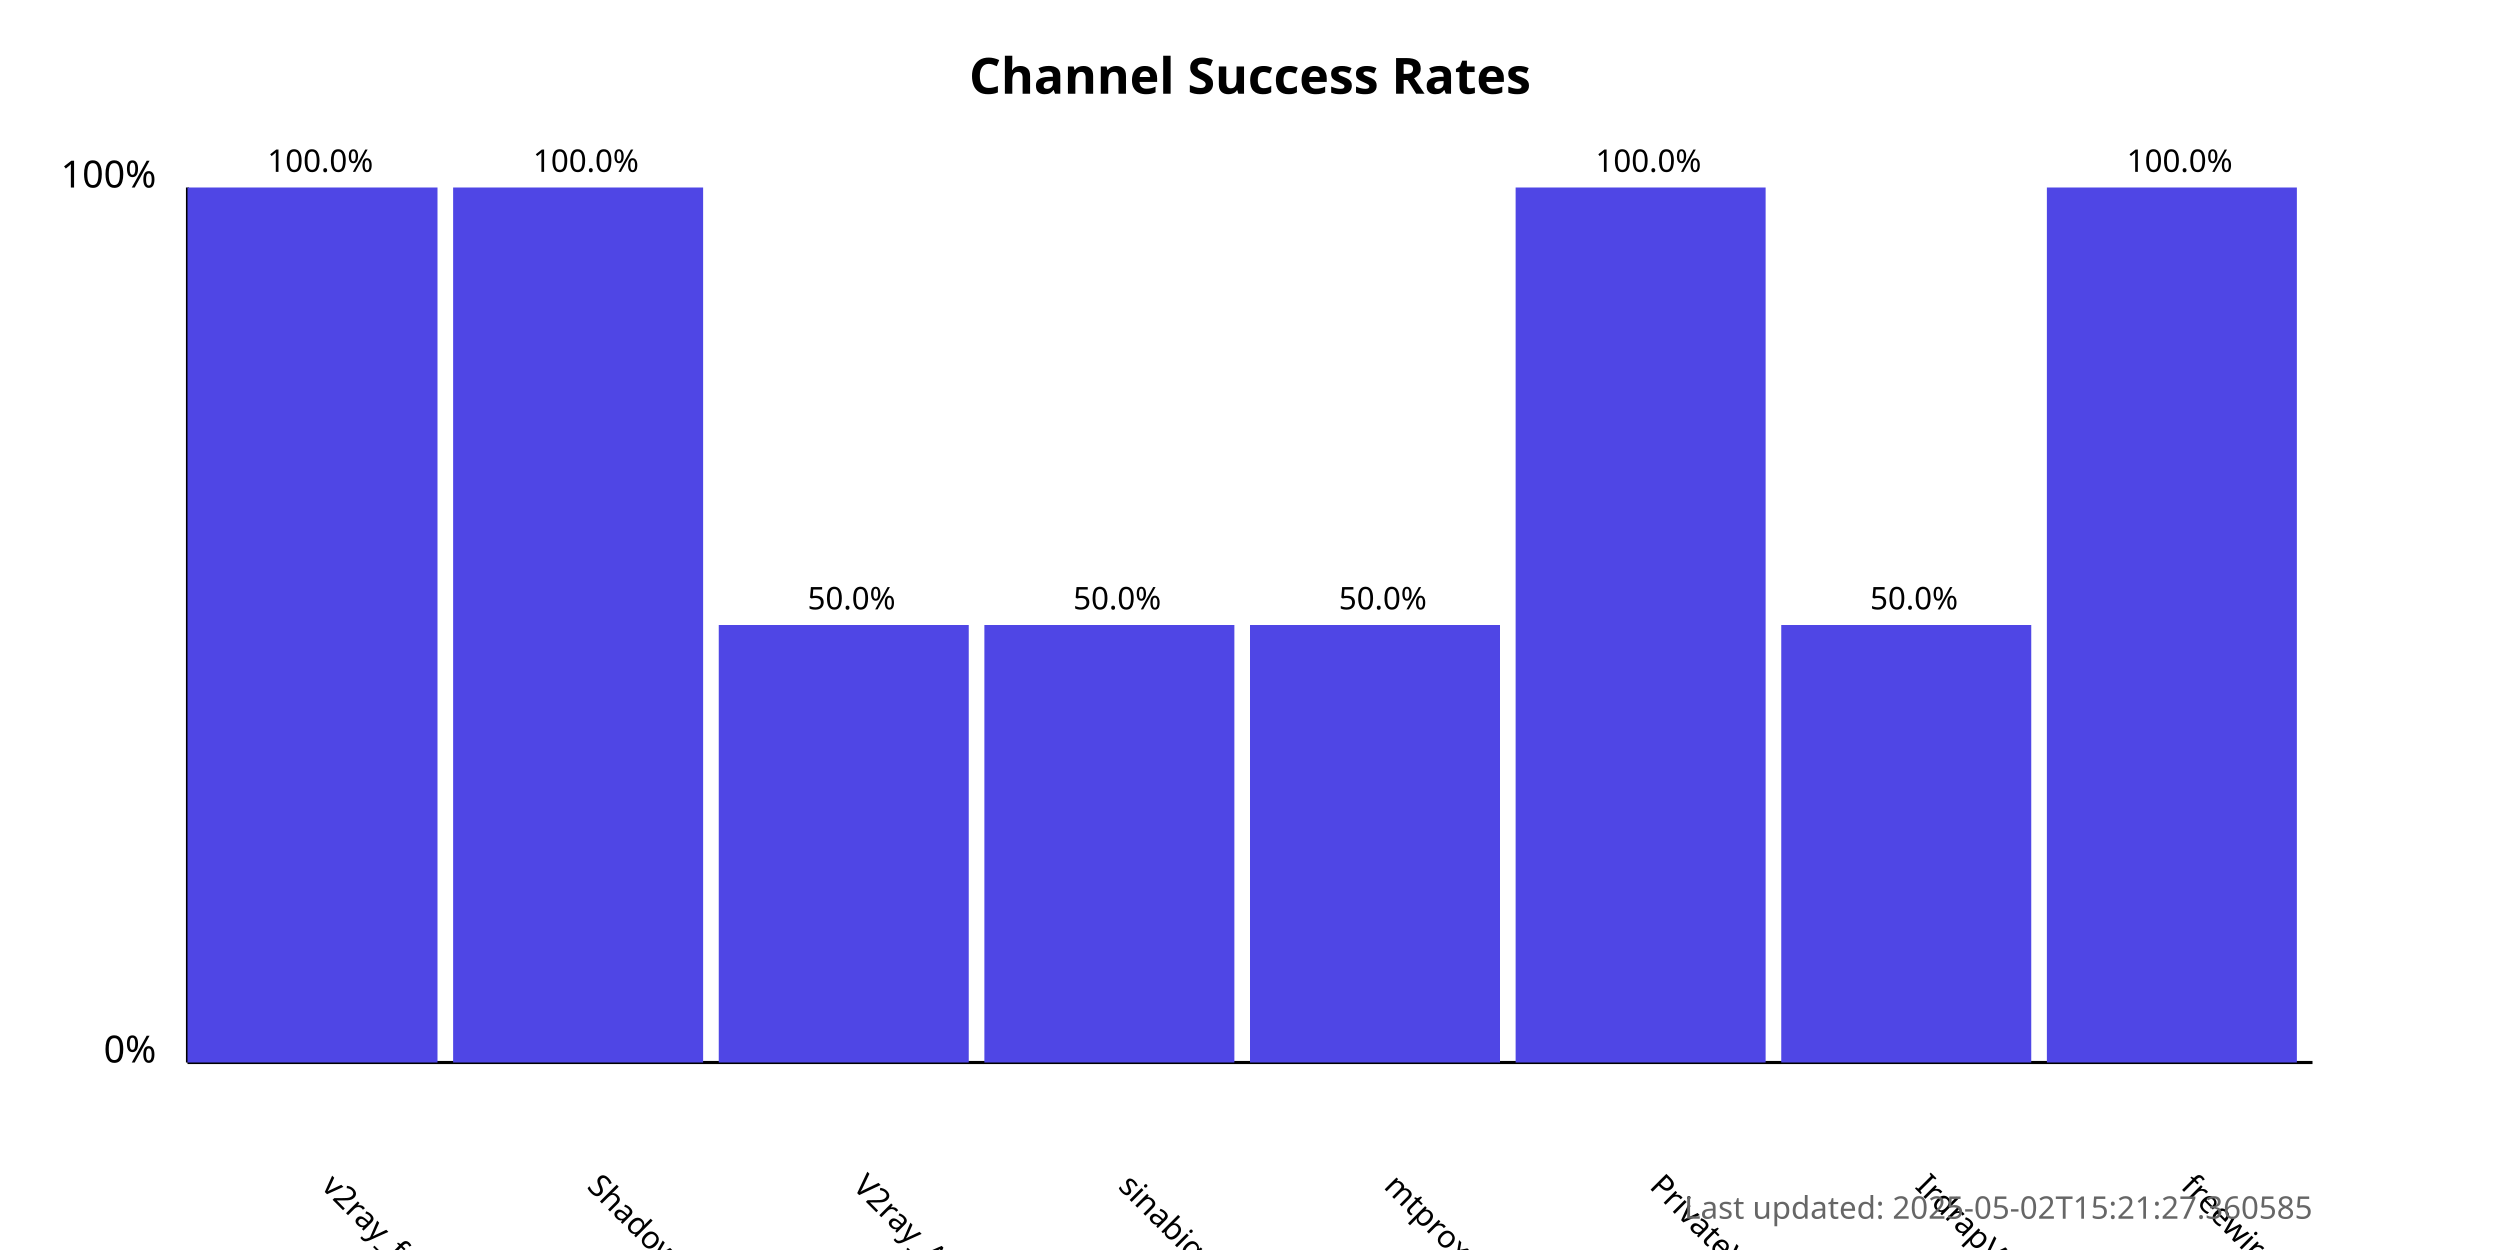
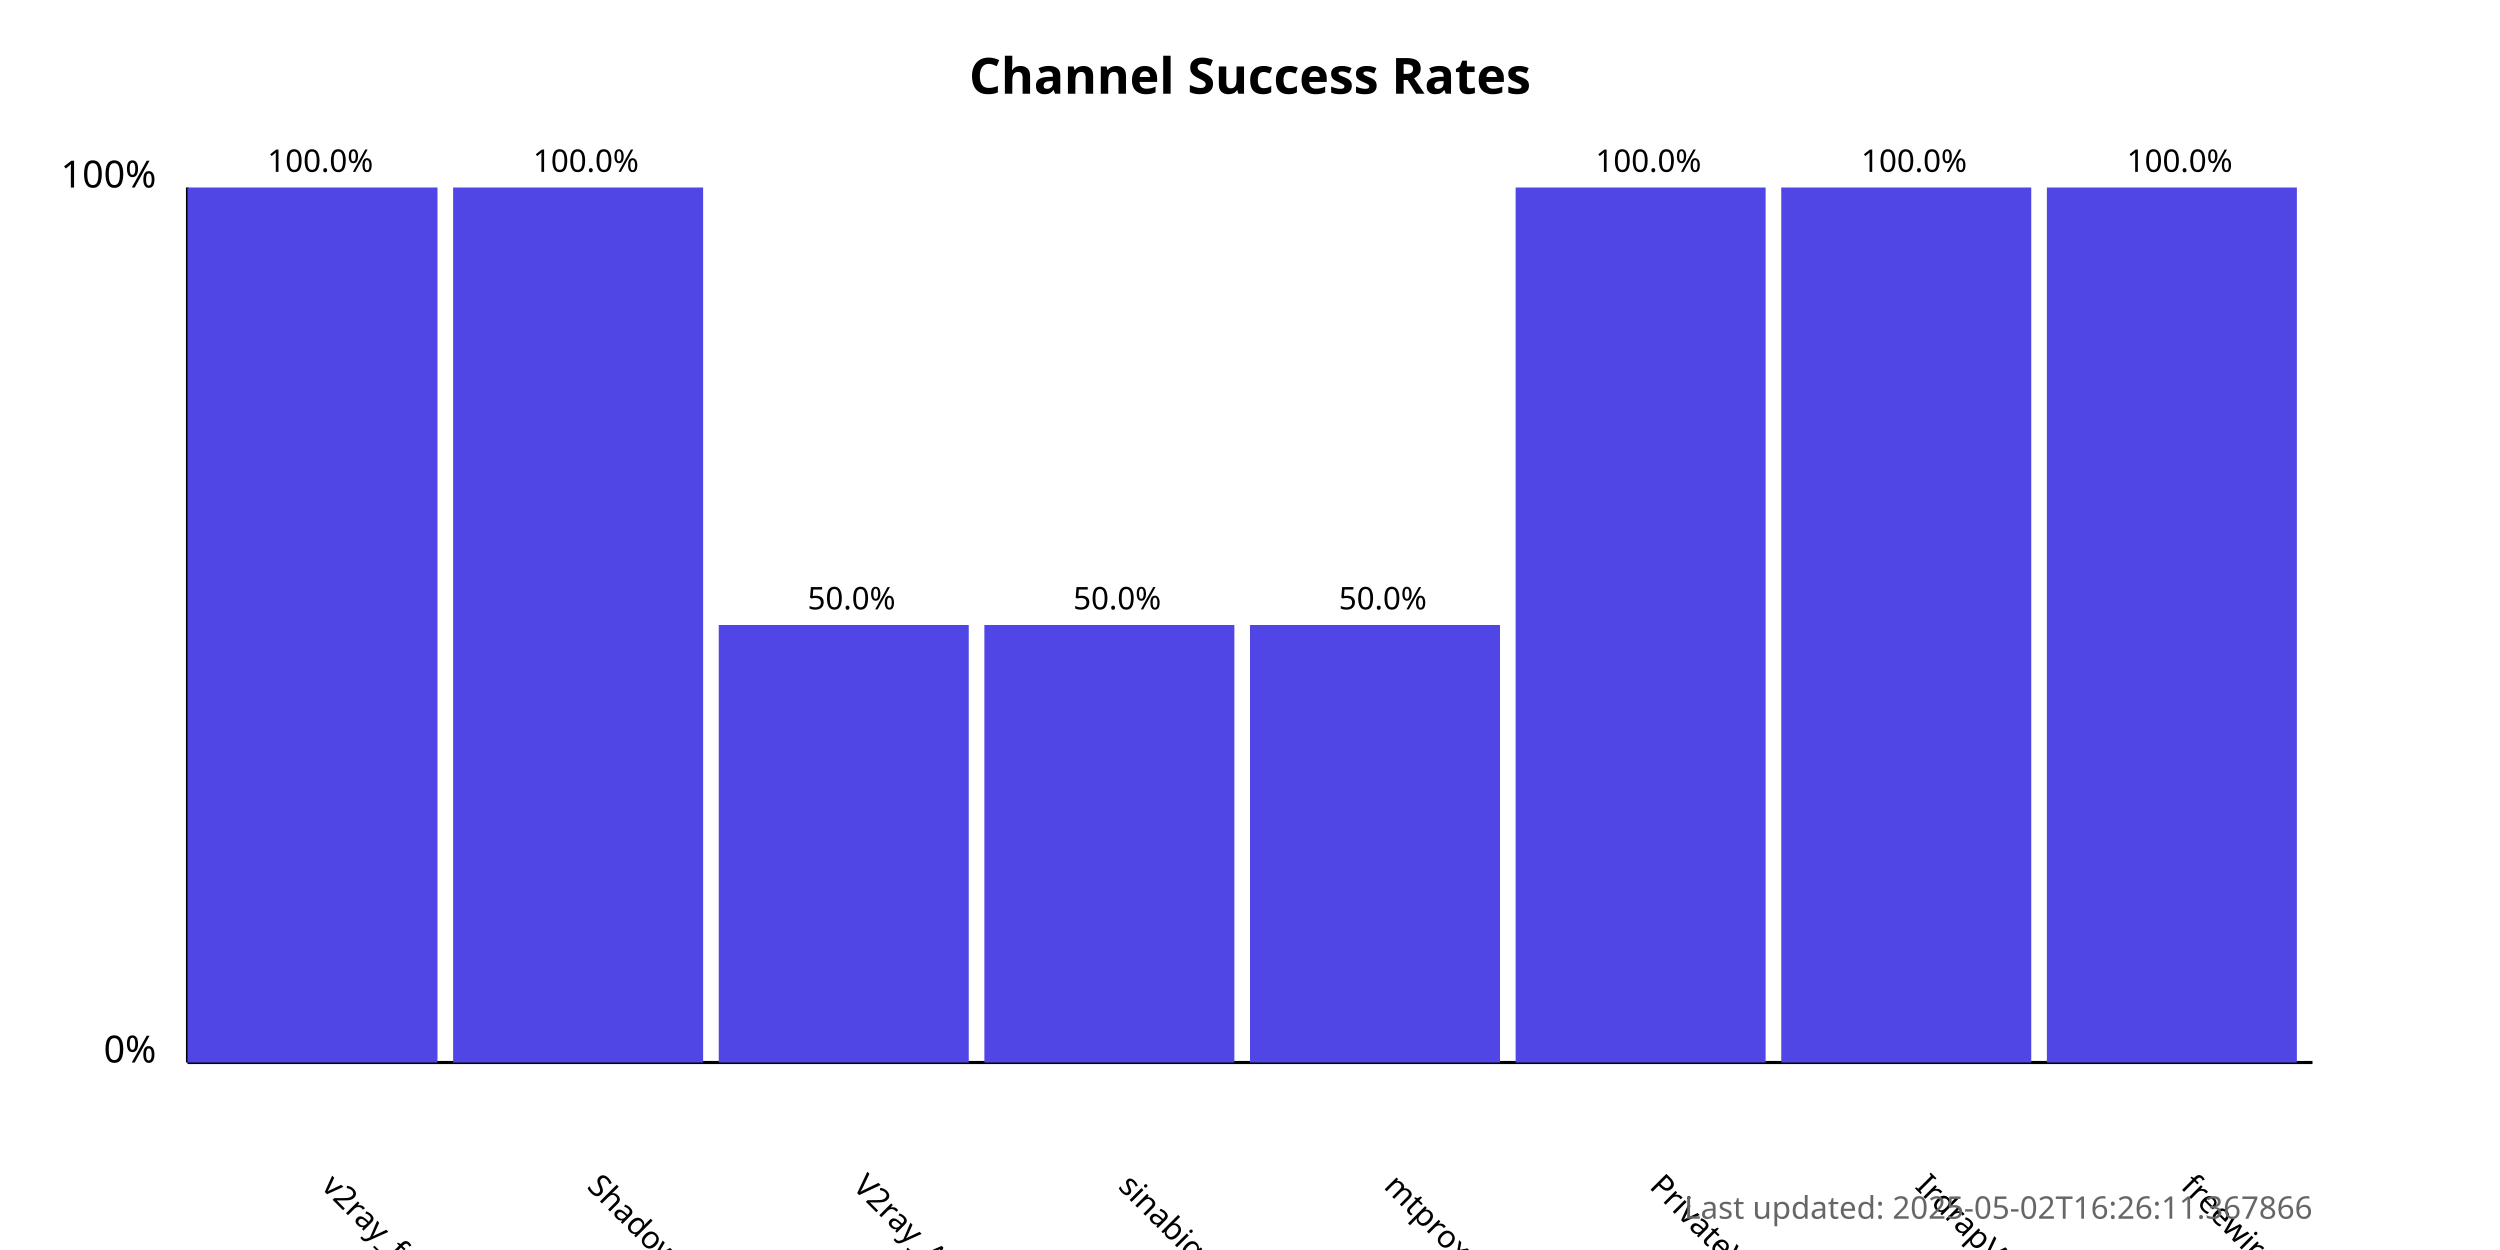
<svg xmlns="http://www.w3.org/2000/svg" width="800" height="400">
  <style>
            .chart-title { font: bold 16px sans-serif; }
            .axis-label { font: 12px sans-serif; }
            .tick-label { font: 10px sans-serif; }
            .bar { fill: #4f46e5; }
            .bar:hover { fill: #6366f1; }
            .timestamp { font: 10px sans-serif; fill: #666; }
        </style>
  <text x="400.0" y="30" text-anchor="middle" class="chart-title">
            Channel Success Rates
        </text>
  <line x1="60" y1="340" x2="60" y2="60" stroke="black" stroke-width="1" />
  <line x1="60" y1="340" x2="740" y2="340" stroke="black" stroke-width="1" />
  <text x="50" y="340" text-anchor="end" class="axis-label">0%</text>
  <text x="50" y="60" text-anchor="end" class="axis-label">100%</text>
  <g>
    <rect x="60" y="60.0" width="80.0" height="280.0" class="bar" />
    <text x="102.5" y="380" transform="rotate(45, 102.5, 380)" text-anchor="start" class="tick-label">
                v2ray_free_conf
            </text>
    <text x="102.5" y="55.0" text-anchor="middle" class="tick-label">
                100.0%
            </text>
  </g>
  <g>
    <rect x="145.0" y="60.0" width="80.0" height="280.0" class="bar" />
    <text x="187.5" y="380" transform="rotate(45, 187.5, 380)" text-anchor="start" class="tick-label">
                ShadowProxy66
            </text>
    <text x="187.5" y="55.0" text-anchor="middle" class="tick-label">
                100.0%
            </text>
  </g>
  <g>
    <rect x="230.0" y="200.0" width="80.0" height="140.0" class="bar" />
    <text x="272.5" y="380" transform="rotate(45, 272.5, 380)" text-anchor="start" class="tick-label">
                V2ray_Alpha
            </text>
    <text x="272.5" y="195.0" text-anchor="middle" class="tick-label">
                50.0%
            </text>
  </g>
  <g>
    <rect x="315.0" y="200.0" width="80.0" height="140.0" class="bar" />
    <text x="357.5" y="380" transform="rotate(45, 357.5, 380)" text-anchor="start" class="tick-label">
                sinabigo
            </text>
    <text x="357.5" y="195.0" text-anchor="middle" class="tick-label">
                50.0%
            </text>
  </g>
  <g>
    <rect x="400.0" y="200.0" width="80.0" height="140.0" class="bar" />
    <text x="442.5" y="380" transform="rotate(45, 442.5, 380)" text-anchor="start" class="tick-label">
                mtproxy_lists
            </text>
    <text x="442.5" y="195.0" text-anchor="middle" class="tick-label">
                50.0%
            </text>
  </g>
  <g>
    <rect x="485.0" y="60.0" width="80.0" height="280.0" class="bar" />
    <text x="527.5" y="380" transform="rotate(45, 527.5, 380)" text-anchor="start" class="tick-label">
                PrivateVPNs
            </text>
    <text x="527.5" y="55.0" text-anchor="middle" class="tick-label">
                100.0%
            </text>
  </g>
  <g>
-     <rect x="570.0" y="200.0" width="80.0" height="140.0" class="bar" />
+     <rect x="570.0" y="60.0" width="80.0" height="280.0" class="bar" />
    <text x="612.5" y="380" transform="rotate(45, 612.5, 380)" text-anchor="start" class="tick-label">
                IrdrapVPNnews
            </text>
-     <text x="612.5" y="195.0" text-anchor="middle" class="tick-label">
-                 50.0%
+     <text x="612.5" y="55.0" text-anchor="middle" class="tick-label">
+                 100.0%
            </text>
  </g>
  <g>
    <rect x="655.0" y="60.0" width="80.0" height="280.0" class="bar" />
    <text x="697.5" y="380" transform="rotate(45, 697.5, 380)" text-anchor="start" class="tick-label">
                freewireguard
            </text>
    <text x="697.5" y="55.0" text-anchor="middle" class="tick-label">
                100.0%
            </text>
  </g>
  <text x="740" y="390" text-anchor="end" class="timestamp">
-             Last updated: 2025-05-02T15:21:27.360585
+             Last updated: 2025-05-02T16:26:11.367866
        </text>
</svg>
